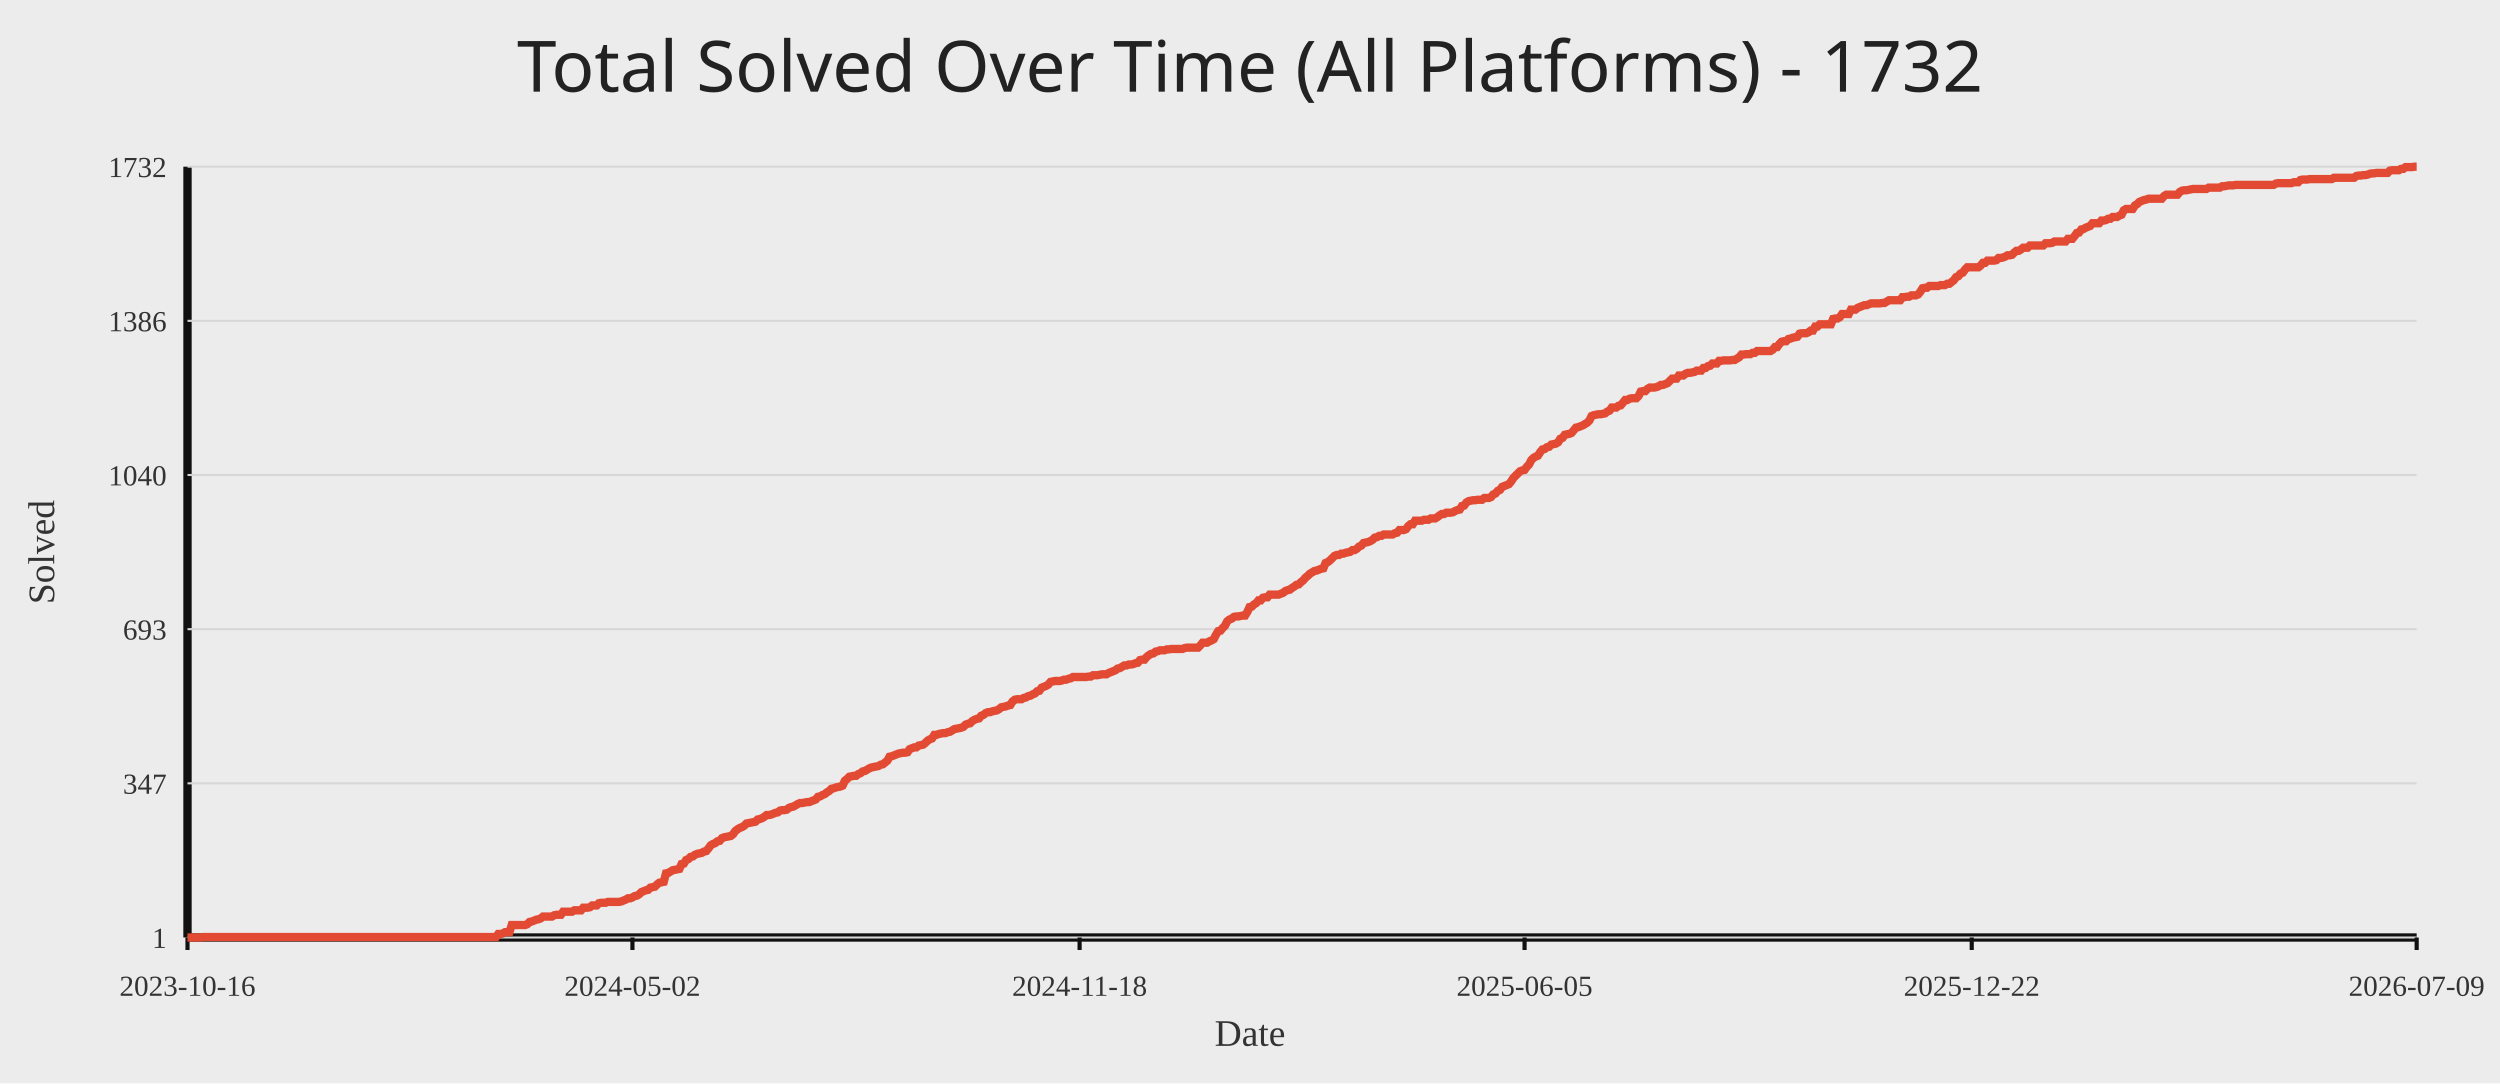
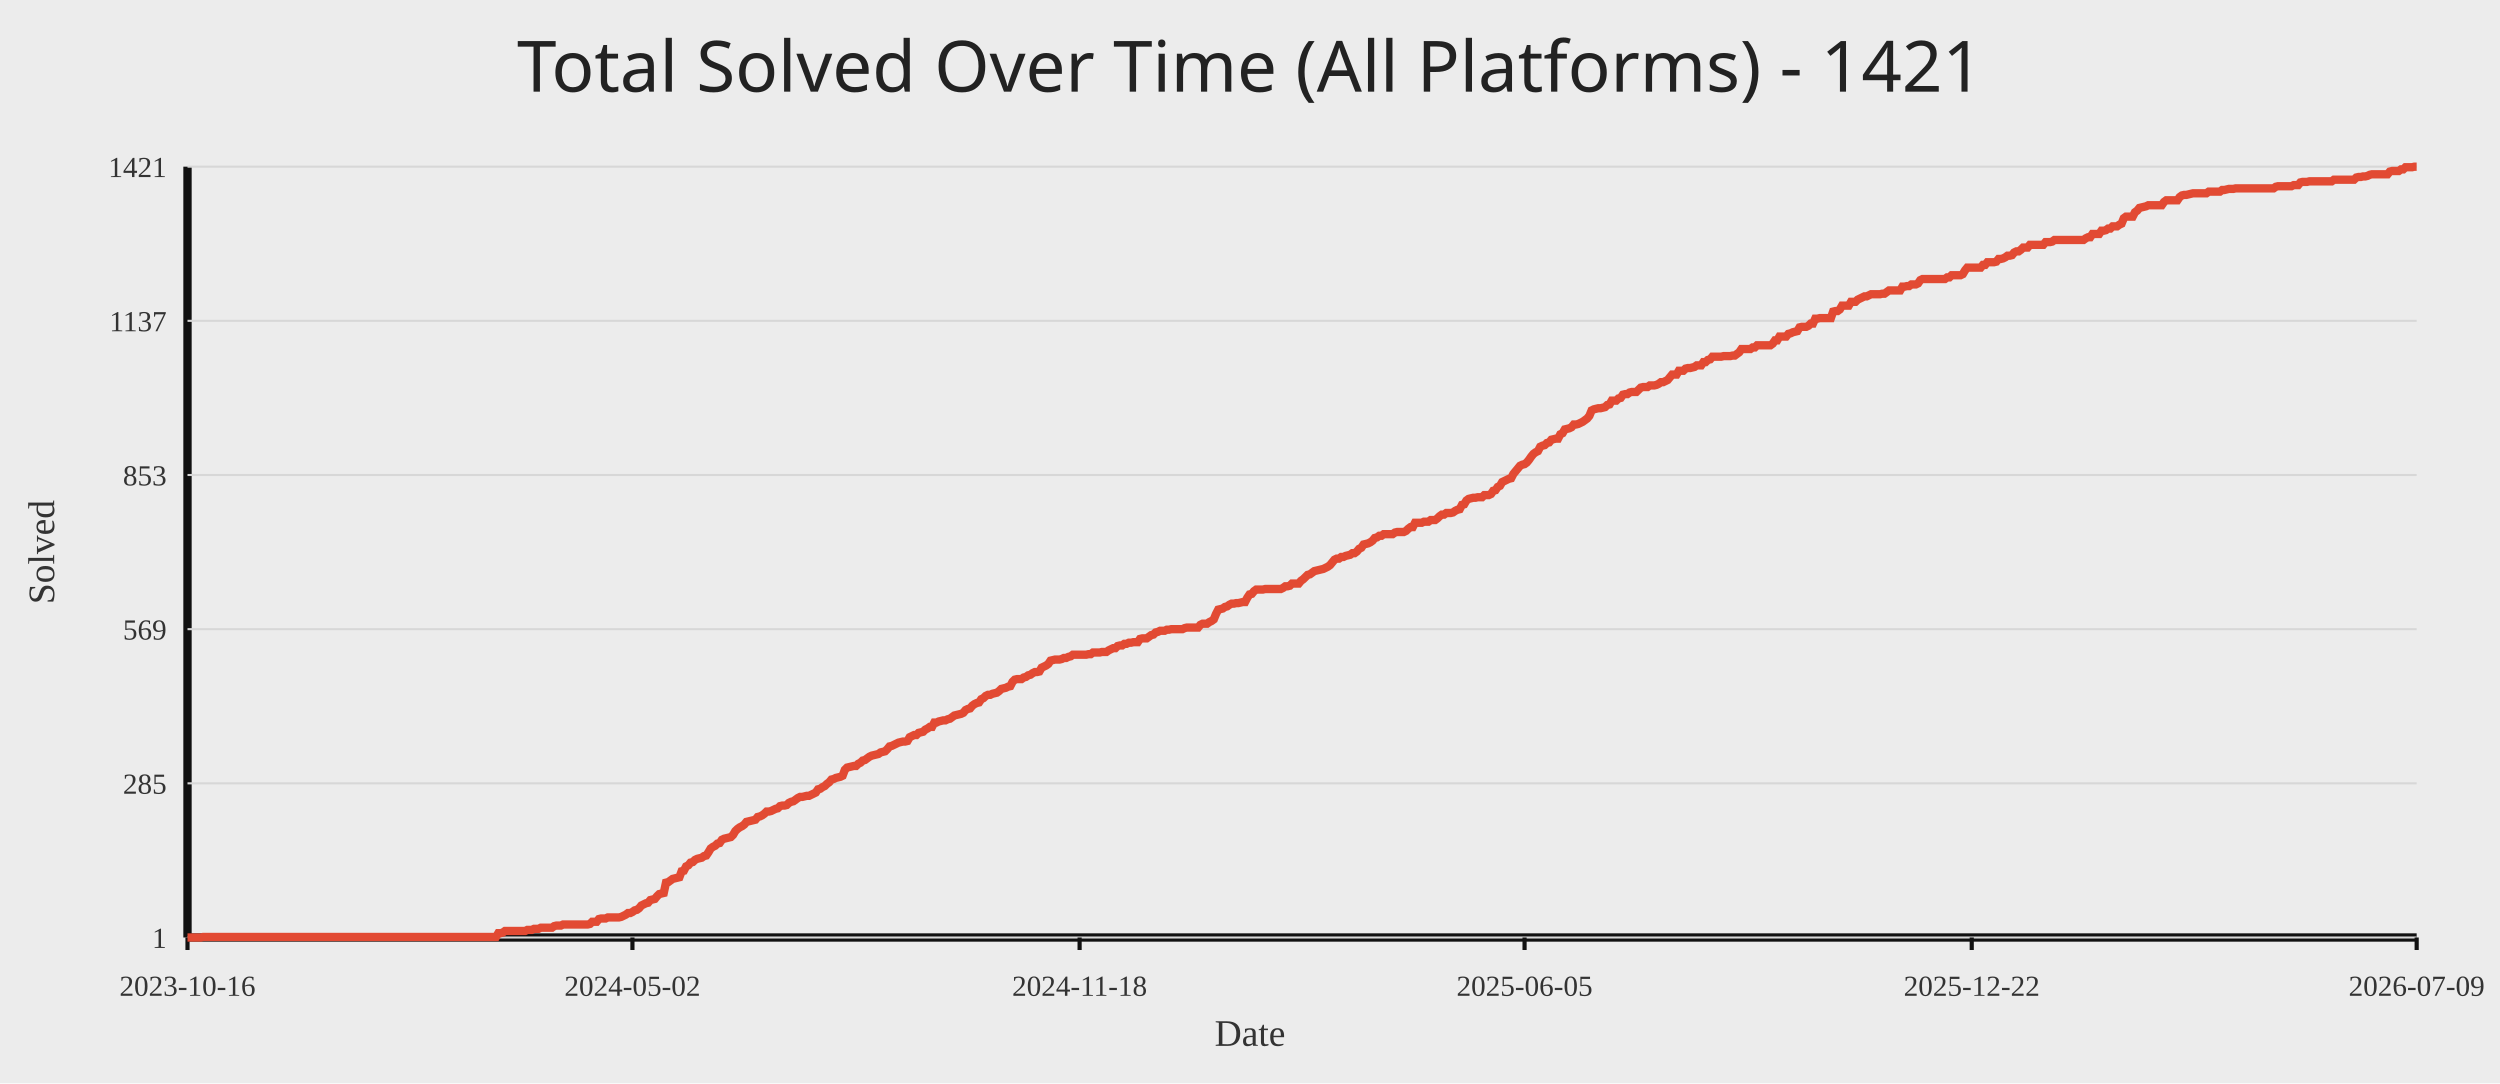
<svg xmlns="http://www.w3.org/2000/svg" width="1200" height="520">
  <rect width="100%" height="100%" fill="#ececec" />
-   <text x="50%" y="44" text-anchor="middle" fill="#222" font-size="34" font-family="Comic Sans MS, Segoe UI">Total Solved Over Time (All Platforms) - 1732</text>
+   <text x="50%" y="44" text-anchor="middle" fill="#222" font-size="34" font-family="Comic Sans MS, Segoe UI">Total Solved Over Time (All Platforms) - 1421</text>
  <line x1="90" y1="450" x2="1160" y2="450" stroke="#111" stroke-width="4" />
  <line x1="90" y1="80" x2="90" y2="450" stroke="#111" stroke-width="4" />
  <line x1="90" y1="450.00" x2="1160" y2="450.00" stroke="#d7d7d7" stroke-width="1" />
  <text x="80" y="455.00" text-anchor="end" fill="#333" font-size="14">1</text>
  <line x1="90" y1="376.00" x2="1160" y2="376.00" stroke="#d7d7d7" stroke-width="1" />
-   <text x="80" y="381.00" text-anchor="end" fill="#333" font-size="14">347</text>
+   <text x="80" y="381.00" text-anchor="end" fill="#333" font-size="14">285</text>
  <line x1="90" y1="302.00" x2="1160" y2="302.00" stroke="#d7d7d7" stroke-width="1" />
-   <text x="80" y="307.00" text-anchor="end" fill="#333" font-size="14">693</text>
+   <text x="80" y="307.00" text-anchor="end" fill="#333" font-size="14">569</text>
  <line x1="90" y1="228.00" x2="1160" y2="228.00" stroke="#d7d7d7" stroke-width="1" />
-   <text x="80" y="233.00" text-anchor="end" fill="#333" font-size="14">1040</text>
+   <text x="80" y="233.00" text-anchor="end" fill="#333" font-size="14">853</text>
  <line x1="90" y1="154.00" x2="1160" y2="154.00" stroke="#d7d7d7" stroke-width="1" />
-   <text x="80" y="159.00" text-anchor="end" fill="#333" font-size="14">1386</text>
+   <text x="80" y="159.00" text-anchor="end" fill="#333" font-size="14">1137</text>
  <line x1="90" y1="80.00" x2="1160" y2="80.00" stroke="#d7d7d7" stroke-width="1" />
-   <text x="80" y="85.00" text-anchor="end" fill="#333" font-size="14">1732</text>
+   <text x="80" y="85.00" text-anchor="end" fill="#333" font-size="14">1421</text>
  <line x1="90.00" y1="450" x2="90.00" y2="456" stroke="#111" stroke-width="2" />
  <text x="90.00" y="478" text-anchor="middle" fill="#333" font-size="14">2023-10-16</text>
  <line x1="303.57" y1="450" x2="303.57" y2="456" stroke="#111" stroke-width="2" />
  <text x="303.57" y="478" text-anchor="middle" fill="#333" font-size="14">2024-05-02</text>
  <line x1="518.21" y1="450" x2="518.21" y2="456" stroke="#111" stroke-width="2" />
  <text x="518.21" y="478" text-anchor="middle" fill="#333" font-size="14">2024-11-18</text>
  <line x1="731.79" y1="450" x2="731.79" y2="456" stroke="#111" stroke-width="2" />
  <text x="731.79" y="478" text-anchor="middle" fill="#333" font-size="14">2025-06-05</text>
  <line x1="946.43" y1="450" x2="946.43" y2="456" stroke="#111" stroke-width="2" />
  <text x="946.43" y="478" text-anchor="middle" fill="#333" font-size="14">2025-12-22</text>
  <line x1="1160.00" y1="450" x2="1160.00" y2="456" stroke="#111" stroke-width="2" />
  <text x="1160.00" y="478" text-anchor="middle" fill="#333" font-size="14">2026-07-09</text>
-   <polyline fill="none" stroke="#e24a33" stroke-width="4" points="90.00,450.00 91.07,450.00 92.15,450.00 93.22,450.00 94.29,450.00 95.37,450.00 96.44,450.00 97.51,449.79 98.59,449.79 99.66,449.79 100.73,449.79 101.81,449.79 102.88,449.79 103.95,449.79 105.03,449.79 106.10,449.79 107.17,449.79 108.24,449.79 109.32,449.79 110.39,449.79 111.46,449.79 112.54,449.79 113.61,449.79 114.68,449.79 115.76,449.79 116.83,449.79 117.90,449.79 118.98,449.79 120.05,449.79 121.12,449.79 122.20,449.79 123.27,449.79 124.34,449.79 125.42,449.79 126.49,449.79 127.56,449.79 128.64,449.79 129.71,449.79 130.78,449.79 131.86,449.79 132.93,449.79 134.00,449.79 135.08,449.79 136.15,449.79 137.22,449.79 138.29,449.79 139.37,449.79 140.44,449.79 141.51,449.79 142.59,449.79 143.66,449.79 144.73,449.79 145.81,449.79 146.88,449.79 147.95,449.79 149.03,449.79 150.10,449.79 151.17,449.79 152.25,449.79 153.32,449.79 154.39,449.79 155.47,449.79 156.54,449.79 157.61,449.79 158.69,449.79 159.76,449.79 160.83,449.79 161.91,449.79 162.98,449.79 164.05,449.79 165.13,449.79 166.20,449.79 167.27,449.79 168.35,449.79 169.42,449.79 170.49,449.79 171.56,449.79 172.64,449.79 173.71,449.79 174.78,449.79 175.86,449.79 176.93,449.79 178.00,449.79 179.08,449.79 180.15,449.79 181.22,449.79 182.30,449.79 183.37,449.79 184.44,449.79 185.52,449.79 186.59,449.79 187.66,449.79 188.74,449.79 189.81,449.79 190.88,449.79 191.96,449.79 193.03,449.79 194.10,449.79 195.18,449.79 196.25,449.79 197.32,449.79 198.40,449.79 199.47,449.79 200.54,449.79 201.61,449.79 202.69,449.79 203.76,449.79 204.83,449.79 205.91,449.79 206.98,449.79 208.05,449.79 209.13,449.79 210.20,449.79 211.27,449.79 212.35,449.79 213.42,449.79 214.49,449.79 215.57,449.79 216.64,449.79 217.71,449.79 218.79,449.79 219.86,449.79 220.93,449.79 222.01,449.79 223.08,449.79 224.15,449.79 225.23,449.79 226.30,449.79 227.37,449.79 228.45,449.79 229.52,449.79 230.59,449.79 231.66,449.79 232.74,449.79 233.81,449.79 234.88,449.79 235.96,449.79 237.03,449.79 238.10,449.79 239.18,448.29 240.25,448.29 241.32,448.08 242.40,447.44 243.47,447.44 244.54,447.44 245.62,444.02 246.69,444.02 247.76,444.02 248.84,444.02 249.91,444.02 250.98,444.02 252.06,444.02 253.13,443.59 254.20,442.52 255.28,442.31 256.35,441.88 257.42,441.45 258.50,441.24 259.57,440.81 260.64,439.95 261.72,439.95 262.79,439.95 263.86,439.95 264.93,439.95 266.01,439.31 267.08,439.10 268.15,439.10 269.23,439.10 270.30,437.60 271.37,437.60 272.45,437.60 273.52,437.60 274.59,437.60 275.67,436.96 276.74,436.96 277.81,436.96 278.89,436.96 279.96,435.68 281.03,435.68 282.11,435.68 283.18,435.47 284.25,434.61 285.33,434.61 286.40,434.61 287.47,433.54 288.55,433.33 289.62,433.33 290.69,433.33 291.77,432.90 292.84,432.90 293.91,432.90 294.98,432.90 296.06,432.90 297.13,432.90 298.20,432.69 299.28,432.26 300.35,431.83 301.42,431.19 302.50,431.19 303.57,430.76 304.64,430.12 305.72,429.91 306.79,429.27 307.86,428.20 308.94,427.77 310.01,427.34 311.08,427.13 312.16,426.06 313.23,425.85 314.30,425.63 315.38,424.56 316.45,423.71 317.52,423.50 318.60,423.28 319.67,419.22 320.74,419.01 321.82,418.37 322.89,417.72 323.96,417.51 325.04,417.30 326.11,417.08 327.18,414.73 328.25,414.52 329.33,412.81 330.40,412.38 331.47,411.31 332.55,411.10 333.62,410.24 334.69,409.82 335.77,409.60 336.84,409.39 337.91,408.75 338.99,408.53 340.06,407.25 341.13,405.75 342.21,405.11 343.28,404.69 344.35,403.83 345.43,403.62 346.50,402.33 347.57,401.91 348.65,401.69 349.72,401.48 350.79,401.27 351.87,400.41 352.94,398.91 354.01,398.06 355.09,397.42 356.16,396.99 357.23,396.35 358.30,395.28 359.38,395.07 360.45,394.85 361.52,394.64 362.60,394.43 363.67,393.36 364.74,393.14 365.82,392.72 366.89,392.07 367.96,391.22 369.04,391.22 370.11,391.01 371.18,390.58 372.26,390.15 373.33,389.94 374.40,389.08 375.48,388.87 376.55,388.87 377.62,388.65 378.70,387.80 379.77,387.37 380.84,387.16 381.92,386.52 382.99,385.88 384.06,385.45 385.14,385.45 386.21,385.23 387.28,385.02 388.36,385.02 389.43,384.59 390.50,384.17 391.57,383.74 392.65,382.46 393.72,382.24 394.79,381.60 395.87,381.17 396.94,380.32 398.01,379.68 399.09,378.61 400.16,378.39 401.23,377.97 402.31,377.75 403.38,377.54 404.45,377.11 405.53,374.76 406.60,373.91 407.67,372.84 408.75,372.62 409.82,372.41 410.89,372.41 411.97,371.55 413.04,371.13 414.11,370.27 415.19,370.06 416.26,369.42 417.33,368.78 418.41,368.35 419.48,368.13 420.55,367.92 421.62,367.71 422.70,367.07 423.77,366.85 424.84,366.00 425.92,365.14 426.99,363.22 428.06,363.00 429.14,362.58 430.21,362.15 431.28,361.72 432.36,361.51 433.43,361.29 434.50,361.29 435.58,361.08 436.65,359.58 437.72,359.16 438.80,358.73 439.87,358.73 440.94,357.87 442.02,357.66 443.09,357.45 444.16,356.59 445.24,355.52 446.31,354.88 447.38,354.45 448.46,352.74 449.53,352.74 450.60,352.32 451.68,352.10 452.75,351.89 453.82,351.89 454.89,351.46 455.97,351.25 457.04,350.61 458.11,349.97 459.19,349.75 460.26,349.54 461.33,349.32 462.41,348.90 463.48,347.83 464.55,347.40 465.63,347.19 466.70,346.12 467.77,345.48 468.85,345.05 469.92,344.84 470.99,343.55 472.07,343.13 473.14,342.27 474.21,341.84 475.29,341.84 476.36,341.42 477.43,341.20 478.51,340.99 479.58,340.35 480.65,339.49 481.73,339.28 482.80,339.06 483.87,338.64 484.94,338.42 486.02,336.71 487.09,335.86 488.16,335.64 489.24,335.64 490.31,335.64 491.38,335.00 492.46,334.79 493.53,334.15 494.60,333.93 495.68,333.29 496.75,332.87 497.82,331.80 498.90,331.58 499.97,330.09 501.04,329.66 502.12,329.23 503.19,328.59 504.26,327.31 505.34,327.09 506.41,326.88 507.48,326.88 508.56,326.88 509.63,326.67 510.70,326.24 511.78,326.24 512.85,325.81 513.92,325.60 514.99,324.96 516.07,324.96 517.14,324.96 518.21,324.96 519.29,324.96 520.36,324.96 521.43,324.96 522.51,324.74 523.58,324.74 524.65,324.10 525.73,324.10 526.80,324.10 527.87,323.89 528.95,323.67 530.02,323.67 531.09,323.67 532.17,323.03 533.24,322.61 534.31,322.18 535.39,321.75 536.46,320.90 537.53,320.68 538.61,320.04 539.68,319.40 540.75,319.40 541.83,318.97 542.90,318.97 543.97,318.76 545.05,318.33 546.12,318.12 547.19,316.83 548.26,316.62 549.34,316.62 550.41,315.34 551.48,314.48 552.56,313.84 553.63,313.63 554.70,312.77 555.78,312.56 556.85,312.13 557.92,312.13 559.00,312.13 560.07,311.70 561.14,311.70 562.22,311.49 563.29,311.49 564.36,311.49 565.44,311.49 566.51,311.49 567.58,311.49 568.66,311.06 569.73,310.85 570.80,310.85 571.88,310.85 572.95,310.85 574.02,310.85 575.10,310.85 576.17,309.78 577.24,308.50 578.31,308.50 579.39,308.50 580.46,307.86 581.53,307.43 582.61,306.79 583.68,304.65 584.75,302.94 585.83,302.73 586.90,301.44 587.97,300.38 589.05,298.24 590.12,297.38 591.19,296.96 592.27,296.10 593.34,295.89 594.41,295.89 595.49,295.67 596.56,295.46 597.63,295.46 598.71,293.75 599.78,291.40 600.85,291.18 601.93,290.12 603.00,289.47 604.07,288.19 605.15,288.19 606.22,286.91 607.29,286.70 608.37,286.70 609.44,285.41 610.51,285.41 611.58,285.41 612.66,285.41 613.73,285.41 614.80,284.99 615.88,284.56 616.95,283.70 618.02,283.28 619.10,283.06 620.17,282.21 621.24,281.57 622.32,280.71 623.39,280.50 624.46,279.43 625.54,278.57 626.61,277.29 627.68,276.44 628.76,275.37 629.83,274.73 630.90,274.08 631.98,273.87 633.05,273.44 634.12,273.02 635.20,272.80 636.27,270.24 637.34,269.81 638.42,268.95 639.49,267.89 640.56,266.82 641.63,266.39 642.71,266.39 643.78,265.75 644.85,265.75 645.93,265.32 647.00,265.11 648.07,264.89 649.15,264.04 650.22,264.04 651.29,263.40 652.37,262.33 653.44,261.90 654.51,260.62 655.59,260.40 656.66,260.19 657.73,259.76 658.81,259.12 659.88,258.05 660.95,257.84 662.03,257.20 663.10,257.20 664.17,256.56 665.25,256.56 666.32,256.56 667.39,256.56 668.47,256.56 669.54,255.92 670.61,255.70 671.69,254.42 672.76,254.42 673.83,254.42 674.90,253.99 675.98,252.50 677.05,251.64 678.12,251.64 679.20,249.93 680.27,249.93 681.34,249.93 682.42,249.93 683.49,249.50 684.56,249.50 685.64,249.50 686.71,248.86 687.78,248.86 688.86,248.86 689.93,248.22 691.00,247.37 692.08,246.72 693.15,246.72 694.22,246.08 695.30,246.08 696.37,246.08 697.44,245.87 698.52,245.23 699.59,244.80 700.66,244.59 701.74,242.88 702.81,242.66 703.88,241.17 704.95,240.53 706.03,240.31 707.10,240.10 708.17,240.10 709.25,239.88 710.32,239.88 711.39,239.88 712.47,239.03 713.54,239.03 714.61,239.03 715.69,238.60 716.76,237.32 717.83,236.89 718.91,235.61 719.98,235.18 721.05,233.69 722.13,233.26 723.20,232.83 724.27,232.40 725.35,231.12 726.42,229.41 727.49,228.34 728.57,227.27 729.64,226.20 730.71,225.78 731.79,225.56 732.86,224.07 733.93,223.00 735.01,220.86 736.08,219.79 737.15,219.15 738.22,218.72 739.30,217.01 740.37,215.73 741.44,215.52 742.52,214.66 743.59,214.45 744.66,213.38 745.74,213.17 746.81,212.95 747.88,212.31 748.96,210.60 750.03,210.17 751.10,208.68 752.18,208.46 753.25,208.25 754.32,207.82 755.40,206.54 756.47,205.26 757.54,205.04 758.62,204.62 759.69,204.19 760.76,203.55 761.84,202.91 762.91,201.84 763.98,199.70 765.06,199.27 766.13,199.06 767.20,198.84 768.27,198.84 769.35,198.63 770.42,198.42 771.49,197.56 772.57,197.13 773.64,195.64 774.71,195.64 775.79,195.64 776.86,194.78 777.93,194.57 779.01,193.29 780.08,192.00 781.15,192.00 782.23,191.36 783.30,191.15 784.37,191.15 785.45,191.15 786.52,190.08 787.59,187.94 788.67,187.73 789.74,187.73 790.81,186.66 791.89,186.02 792.96,186.02 794.03,186.02 795.11,185.81 796.18,185.38 797.25,184.74 798.32,184.74 799.40,184.31 800.47,183.88 801.54,182.81 802.62,181.74 803.69,181.74 804.76,181.74 805.84,180.25 806.91,180.25 807.98,180.25 809.06,179.39 810.13,178.97 811.20,178.97 812.28,178.75 813.35,178.54 814.42,177.90 815.50,177.90 816.57,177.90 817.64,176.61 818.72,176.61 819.79,175.76 820.86,175.55 821.94,174.48 823.01,174.48 824.08,174.48 825.16,173.19 826.23,173.19 827.30,172.98 828.38,172.98 829.45,172.98 830.52,172.98 831.59,172.77 832.67,172.77 833.74,172.13 834.81,171.48 835.89,170.20 836.96,170.20 838.03,169.99 839.11,169.99 840.18,169.99 841.25,169.35 842.33,169.35 843.40,168.49 844.47,168.49 845.55,168.49 846.62,168.49 847.69,168.49 848.77,168.49 849.84,168.49 850.91,167.85 851.99,166.57 853.06,166.57 854.13,165.07 855.21,164.00 856.28,163.79 857.35,163.79 858.43,162.72 859.50,162.51 860.57,162.08 861.64,161.87 862.72,161.65 863.79,160.16 864.86,159.94 865.94,159.94 867.01,159.94 868.08,159.51 869.16,158.66 870.23,158.66 871.30,156.74 872.38,156.74 873.45,155.67 874.52,155.67 875.60,155.67 876.67,155.67 877.74,155.67 878.82,155.67 879.89,153.10 880.96,152.89 882.04,152.89 883.11,152.25 884.18,150.75 885.26,150.75 886.33,150.75 887.40,150.75 888.48,148.61 889.55,148.61 890.62,148.61 891.70,147.76 892.77,147.33 893.84,146.90 894.91,146.48 895.99,146.48 897.06,146.05 898.13,145.62 899.21,145.62 900.28,145.62 901.35,145.62 902.43,145.62 903.50,145.41 904.57,145.41 905.65,144.77 906.72,144.12 907.79,144.12 908.87,144.12 909.94,144.12 911.01,144.12 912.09,144.12 913.16,142.63 914.23,142.63 915.31,142.41 916.38,142.41 917.45,141.77 918.53,141.77 919.60,141.77 920.67,141.35 921.75,140.06 922.82,138.35 923.89,138.14 924.96,138.14 926.04,137.28 927.11,137.28 928.18,137.28 929.26,137.28 930.33,137.28 931.40,136.86 932.48,136.86 933.55,136.86 934.62,136.22 935.70,136.22 936.77,135.36 937.84,134.51 938.92,133.01 939.99,132.58 941.06,131.30 942.14,130.87 943.21,129.38 944.28,128.31 945.36,128.31 946.43,128.31 947.50,128.31 948.58,128.31 949.65,128.31 950.72,127.45 951.80,126.17 952.87,126.17 953.94,125.10 955.02,125.10 956.09,125.10 957.16,125.10 958.23,124.89 959.31,123.82 960.38,123.82 961.45,123.60 962.53,123.18 963.60,122.54 964.67,122.54 965.75,122.32 966.82,121.25 967.89,120.40 968.97,120.40 970.04,119.76 971.11,118.90 972.19,118.90 973.26,118.90 974.33,117.83 975.41,117.83 976.48,117.83 977.55,117.83 978.63,117.83 979.70,117.83 980.77,117.83 981.85,116.76 982.92,116.76 983.99,116.76 985.07,116.55 986.14,115.91 987.21,115.91 988.28,115.91 989.36,115.91 990.43,115.91 991.50,115.91 992.58,114.63 993.65,114.63 994.72,114.63 995.80,113.34 996.87,111.85 997.94,111.63 999.02,110.14 1000.09,109.92 1001.16,109.28 1002.24,108.86 1003.31,108.43 1004.38,107.15 1005.46,107.15 1006.53,107.15 1007.60,107.15 1008.68,105.86 1009.75,105.86 1010.82,105.65 1011.90,105.01 1012.97,105.01 1014.04,104.15 1015.12,104.15 1016.19,104.15 1017.26,103.51 1018.34,103.08 1019.41,100.95 1020.48,100.31 1021.55,100.31 1022.63,100.31 1023.70,100.31 1024.77,98.60 1025.85,97.95 1026.92,96.89 1027.99,96.46 1029.07,96.03 1030.14,95.82 1031.21,95.39 1032.29,95.39 1033.36,95.39 1034.43,95.39 1035.51,95.39 1036.58,95.39 1037.65,95.39 1038.73,94.11 1039.80,93.47 1040.87,93.47 1041.95,93.47 1043.02,93.47 1044.09,93.47 1045.17,93.47 1046.24,92.18 1047.31,91.54 1048.39,91.33 1049.46,91.33 1050.53,91.11 1051.60,90.90 1052.68,90.69 1053.75,90.69 1054.82,90.69 1055.90,90.69 1056.97,90.69 1058.04,90.69 1059.12,90.69 1060.19,90.05 1061.26,90.05 1062.34,90.05 1063.41,90.05 1064.48,90.05 1065.56,90.05 1066.63,89.40 1067.70,89.40 1068.78,89.19 1069.85,88.98 1070.92,88.98 1072.00,88.98 1073.07,88.76 1074.14,88.76 1075.22,88.76 1076.29,88.76 1077.36,88.76 1078.44,88.76 1079.51,88.76 1080.58,88.76 1081.65,88.76 1082.73,88.76 1083.80,88.76 1084.87,88.76 1085.95,88.76 1087.02,88.76 1088.09,88.76 1089.17,88.76 1090.24,88.76 1091.31,88.76 1092.39,88.12 1093.46,87.91 1094.53,87.91 1095.61,87.91 1096.68,87.91 1097.75,87.91 1098.83,87.91 1099.90,87.91 1100.97,87.48 1102.05,87.48 1103.12,87.48 1104.19,86.41 1105.27,86.20 1106.34,86.20 1107.41,86.20 1108.49,85.98 1109.56,85.98 1110.63,85.98 1111.71,85.98 1112.78,85.98 1113.85,85.98 1114.92,85.98 1116.00,85.98 1117.07,85.98 1118.14,85.98 1119.22,85.98 1120.29,85.34 1121.36,85.34 1122.44,85.34 1123.51,85.34 1124.58,85.34 1125.66,85.34 1126.73,85.34 1127.80,85.34 1128.88,85.34 1129.95,85.34 1131.02,84.49 1132.10,84.27 1133.17,84.27 1134.24,84.06 1135.32,84.06 1136.39,83.85 1137.46,83.42 1138.54,83.21 1139.61,83.21 1140.68,82.99 1141.76,82.99 1142.83,82.99 1143.90,82.99 1144.97,82.99 1146.05,82.99 1147.12,81.92 1148.19,81.71 1149.27,81.71 1150.34,81.71 1151.41,81.71 1152.49,81.07 1153.56,81.07 1154.63,80.21 1155.71,80.21 1156.78,80.21 1157.85,80.21 1158.93,80.00 1160.00,80.00" />
+   <polyline fill="none" stroke="#e24a33" stroke-width="4" points="90.00,450.00 91.07,450.00 92.15,450.00 93.22,450.00 94.29,450.00 95.37,450.00 96.44,450.00 97.51,449.74 98.59,449.74 99.66,449.74 100.73,449.74 101.81,449.74 102.88,449.74 103.95,449.74 105.03,449.74 106.10,449.74 107.17,449.74 108.24,449.74 109.32,449.74 110.39,449.74 111.46,449.74 112.54,449.74 113.61,449.74 114.68,449.74 115.76,449.74 116.83,449.74 117.90,449.74 118.98,449.74 120.05,449.74 121.12,449.74 122.20,449.74 123.27,449.74 124.34,449.74 125.42,449.74 126.49,449.74 127.56,449.74 128.64,449.74 129.71,449.74 130.78,449.74 131.86,449.74 132.93,449.74 134.00,449.74 135.08,449.74 136.15,449.74 137.22,449.74 138.29,449.74 139.37,449.74 140.44,449.74 141.51,449.74 142.59,449.74 143.66,449.74 144.73,449.74 145.81,449.74 146.88,449.74 147.95,449.74 149.03,449.74 150.10,449.74 151.17,449.74 152.25,449.74 153.32,449.74 154.39,449.74 155.47,449.74 156.54,449.74 157.61,449.74 158.69,449.74 159.76,449.74 160.83,449.74 161.91,449.74 162.98,449.74 164.05,449.74 165.13,449.74 166.20,449.74 167.27,449.74 168.35,449.74 169.42,449.74 170.49,449.74 171.56,449.74 172.64,449.74 173.71,449.74 174.78,449.74 175.86,449.74 176.93,449.74 178.00,449.74 179.08,449.74 180.15,449.74 181.22,449.74 182.30,449.74 183.37,449.74 184.44,449.74 185.52,449.74 186.59,449.74 187.66,449.74 188.74,449.74 189.81,449.74 190.88,449.74 191.96,449.74 193.03,449.74 194.10,449.74 195.18,449.74 196.25,449.74 197.32,449.74 198.40,449.74 199.47,449.74 200.54,449.74 201.61,449.74 202.69,449.74 203.76,449.74 204.83,449.74 205.91,449.74 206.98,449.74 208.05,449.74 209.13,449.74 210.20,449.74 211.27,449.74 212.35,449.74 213.42,449.74 214.49,449.74 215.57,449.74 216.64,449.74 217.71,449.74 218.79,449.74 219.86,449.74 220.93,449.74 222.01,449.74 223.08,449.74 224.15,449.74 225.23,449.74 226.30,449.74 227.37,449.74 228.45,449.74 229.52,449.74 230.59,449.74 231.66,449.74 232.74,449.74 233.81,449.74 234.88,449.74 235.96,449.74 237.03,449.74 238.10,449.74 239.18,447.92 240.25,447.92 241.32,447.65 242.40,446.87 243.47,446.87 244.54,446.87 245.62,446.87 246.69,446.87 247.76,446.87 248.84,446.87 249.91,446.87 250.98,446.87 252.06,446.87 253.13,446.35 254.20,446.35 255.28,446.35 256.35,445.83 257.42,445.83 258.50,445.83 259.57,445.31 260.64,445.31 261.72,445.31 262.79,445.31 263.86,445.31 264.93,445.31 266.01,444.53 267.08,444.27 268.15,444.27 269.23,444.27 270.30,443.75 271.37,443.75 272.45,443.75 273.52,443.75 274.59,443.75 275.67,443.75 276.74,443.75 277.81,443.75 278.89,443.75 279.96,443.75 281.03,443.75 282.11,443.75 283.18,443.49 284.25,442.44 285.33,442.44 286.40,442.44 287.47,441.14 288.55,440.88 289.62,440.88 290.69,440.88 291.77,440.36 292.84,440.36 293.91,440.36 294.98,440.36 296.06,440.36 297.13,440.36 298.20,440.10 299.28,439.58 300.35,439.06 301.42,438.27 302.50,438.27 303.57,437.75 304.64,436.97 305.72,436.71 306.79,435.93 307.86,434.63 308.94,434.11 310.01,433.58 311.08,433.32 312.16,432.02 313.23,431.76 314.30,431.50 315.38,430.20 316.45,429.15 317.52,428.89 318.60,428.63 319.67,423.68 320.74,423.42 321.82,422.64 322.89,421.86 323.96,421.60 325.04,421.34 326.11,421.08 327.18,418.21 328.25,417.95 329.33,415.87 330.40,415.35 331.47,414.04 332.55,413.78 333.62,412.74 334.69,412.22 335.77,411.96 336.84,411.70 337.91,410.92 338.99,410.65 340.06,409.09 341.13,407.27 342.21,406.49 343.28,405.96 344.35,404.92 345.43,404.66 346.50,403.10 347.57,402.58 348.65,402.32 349.72,402.06 350.79,401.80 351.87,400.75 352.94,398.93 354.01,397.89 355.09,397.11 356.16,396.58 357.23,395.80 358.30,394.50 359.38,394.24 360.45,393.98 361.52,393.72 362.60,393.46 363.67,392.15 364.74,391.89 365.82,391.37 366.89,390.59 367.96,389.55 369.04,389.55 370.11,389.29 371.18,388.77 372.26,388.25 373.33,387.99 374.40,386.94 375.48,386.68 376.55,386.68 377.62,386.42 378.70,385.38 379.77,384.86 380.84,384.60 381.92,383.82 382.99,383.04 384.06,382.51 385.14,382.51 386.21,382.25 387.28,381.99 388.36,381.99 389.43,381.47 390.50,380.95 391.57,380.43 392.65,378.87 393.72,378.61 394.79,377.82 395.87,377.30 396.94,376.26 398.01,375.48 399.09,374.18 400.16,373.92 401.23,373.39 402.31,373.13 403.38,372.87 404.45,372.35 405.53,369.49 406.60,368.44 407.67,368.18 408.75,367.92 409.82,367.66 410.89,367.66 411.97,366.62 413.04,366.10 414.11,365.06 415.19,364.80 416.26,364.01 417.33,363.23 418.41,362.71 419.48,362.45 420.55,362.19 421.62,361.93 422.70,361.15 423.77,360.89 424.84,360.63 425.92,359.58 426.99,358.28 428.06,358.02 429.14,357.50 430.21,356.98 431.28,356.46 432.36,356.20 433.43,355.94 434.50,355.94 435.58,355.68 436.65,353.85 437.72,353.33 438.80,352.81 439.87,352.81 440.94,351.77 442.02,351.51 443.09,351.25 444.16,350.20 445.24,349.68 446.31,348.90 447.38,348.90 448.46,346.82 449.53,346.82 450.60,346.30 451.68,346.04 452.75,345.77 453.82,345.77 454.89,345.25 455.97,344.99 457.04,344.21 458.11,343.43 459.19,343.17 460.26,342.91 461.33,342.65 462.41,342.13 463.48,340.82 464.55,340.30 465.63,340.04 466.70,338.74 467.77,337.96 468.85,337.44 469.92,337.18 470.99,335.61 472.07,335.09 473.14,334.05 474.21,333.53 475.29,333.53 476.36,333.01 477.43,332.75 478.51,332.49 479.58,331.70 480.65,330.66 481.73,330.40 482.80,330.14 483.87,329.62 484.94,329.36 486.02,327.27 487.09,326.23 488.16,325.97 489.24,325.97 490.31,325.97 491.38,325.19 492.46,324.93 493.53,324.15 494.60,323.89 495.68,323.11 496.75,322.58 497.82,322.58 498.90,322.32 499.97,320.50 501.04,319.98 502.12,319.46 503.19,318.68 504.26,317.11 505.34,316.85 506.41,316.59 507.48,316.59 508.56,316.59 509.63,316.33 510.70,315.81 511.78,315.81 512.85,315.29 513.92,315.03 514.99,314.25 516.07,314.25 517.14,314.25 518.21,314.25 519.29,314.25 520.36,314.25 521.43,314.25 522.51,313.99 523.58,313.99 524.65,313.20 525.73,313.20 526.80,313.20 527.87,313.20 528.95,312.94 530.02,312.94 531.09,312.94 532.17,312.16 533.24,311.64 534.31,311.12 535.39,311.12 536.46,310.08 537.53,309.82 538.61,309.82 539.68,309.04 540.75,309.04 541.83,308.51 542.90,308.51 543.97,308.25 545.05,308.25 546.12,308.25 547.19,306.69 548.26,306.43 549.34,306.43 550.41,306.43 551.48,305.65 552.56,304.87 553.63,304.61 554.70,303.56 555.78,303.30 556.85,302.78 557.92,302.78 559.00,302.78 560.07,302.26 561.14,302.26 562.22,302.00 563.29,302.00 564.36,302.00 565.44,302.00 566.51,302.00 567.58,302.00 568.66,301.48 569.73,301.22 570.80,301.22 571.88,301.22 572.95,301.22 574.02,301.22 575.10,301.22 576.17,299.92 577.24,299.39 578.31,299.39 579.39,299.39 580.46,298.61 581.53,298.09 582.61,297.31 583.68,294.70 584.75,292.62 585.83,292.36 586.90,292.10 587.97,291.32 589.05,291.06 590.12,290.27 591.19,289.75 592.27,289.75 593.34,289.49 594.41,289.49 595.49,289.23 596.56,288.97 597.63,288.97 598.71,286.89 599.78,285.32 600.85,285.06 601.93,283.76 603.00,282.98 604.07,282.98 605.15,282.98 606.22,282.98 607.29,282.72 608.37,282.72 609.44,282.72 610.51,282.72 611.58,282.72 612.66,282.72 613.73,282.72 614.80,282.72 615.88,282.20 616.95,281.42 618.02,281.42 619.10,281.15 620.17,280.11 621.24,280.11 622.32,280.11 623.39,280.11 624.46,278.81 625.54,278.03 626.61,276.99 627.68,275.94 628.76,275.68 629.83,274.90 630.90,274.12 631.98,273.86 633.05,273.60 634.12,273.34 635.20,273.08 636.27,272.56 637.34,272.04 638.42,271.25 639.49,269.95 640.56,268.65 641.63,268.13 642.71,268.13 643.78,267.35 644.85,267.35 645.93,266.82 647.00,266.56 648.07,266.30 649.15,265.52 650.22,265.52 651.29,264.74 652.37,263.44 653.44,262.92 654.51,261.35 655.59,261.09 656.66,260.83 657.73,260.31 658.81,259.53 659.88,258.23 660.95,257.96 662.03,257.18 663.10,257.18 664.17,256.40 665.25,256.40 666.32,256.40 667.39,256.40 668.47,256.40 669.54,255.62 670.61,255.36 671.69,255.36 672.76,255.36 673.83,255.36 674.90,254.84 675.98,253.80 677.05,253.01 678.12,253.01 679.20,250.93 680.27,250.93 681.34,250.93 682.42,250.93 683.49,250.41 684.56,250.41 685.64,250.41 686.71,249.63 687.78,249.63 688.86,249.63 689.93,248.85 691.00,247.80 692.08,247.02 693.15,247.02 694.22,246.24 695.30,246.24 696.37,246.24 697.44,245.98 698.52,245.20 699.59,244.68 700.66,244.42 701.74,242.33 702.81,242.07 703.88,240.25 704.95,239.46 706.03,239.20 707.10,238.94 708.17,238.94 709.25,238.68 710.32,238.68 711.39,238.68 712.47,237.64 713.54,237.64 714.61,237.64 715.69,237.12 716.76,235.56 717.83,235.30 718.91,233.73 719.98,233.21 721.05,231.39 722.13,230.87 723.20,230.35 724.27,229.82 725.35,229.56 726.42,227.48 727.49,226.18 728.57,224.87 729.64,223.57 730.71,223.05 731.79,222.79 732.86,222.01 733.93,220.70 735.01,219.14 736.08,217.84 737.15,217.06 738.22,216.54 739.30,214.45 740.37,213.93 741.44,213.67 742.52,212.63 743.59,212.37 744.66,211.06 745.74,210.80 746.81,210.54 747.88,210.54 748.96,208.46 750.03,207.94 751.10,206.11 752.18,205.85 753.25,205.59 754.32,205.07 755.40,203.77 756.47,203.77 757.54,203.51 758.62,202.99 759.69,202.46 760.76,201.68 761.84,200.90 762.91,199.60 763.98,196.99 765.06,196.47 766.13,196.21 767.20,195.95 768.27,195.95 769.35,195.69 770.42,195.43 771.49,194.39 772.57,194.13 773.64,192.30 774.71,192.30 775.79,192.30 776.86,191.26 777.93,191.00 779.01,189.44 780.08,189.18 781.15,189.18 782.23,188.39 783.30,188.13 784.37,188.13 785.45,188.13 786.52,187.09 787.59,186.05 788.67,185.79 789.74,185.79 790.81,185.79 791.89,185.01 792.96,185.01 794.03,185.01 795.11,184.75 796.18,184.23 797.25,183.44 798.32,183.44 799.40,182.92 800.47,182.40 801.54,181.10 802.62,179.80 803.69,179.80 804.76,179.80 805.84,177.97 806.91,177.97 807.98,177.97 809.06,176.93 810.13,176.67 811.20,176.67 812.28,176.41 813.35,176.15 814.42,175.37 815.50,175.37 816.57,175.37 817.64,173.80 818.72,173.80 819.79,172.76 820.86,172.50 821.94,171.20 823.01,171.20 824.08,171.20 825.16,171.20 826.23,171.20 827.30,170.94 828.38,170.94 829.45,170.94 830.52,170.94 831.59,170.68 832.67,170.68 833.74,169.89 834.81,169.11 835.89,167.55 836.96,167.55 838.03,167.55 839.11,167.55 840.18,167.55 841.25,166.77 842.33,166.77 843.40,165.73 844.47,165.73 845.55,165.73 846.62,165.73 847.69,165.73 848.77,165.73 849.84,165.73 850.91,164.94 851.99,163.38 853.06,163.38 854.13,161.56 855.21,161.56 856.28,161.56 857.35,161.56 858.43,160.25 859.50,159.99 860.57,159.47 861.64,159.21 862.72,158.95 863.79,157.13 864.86,156.87 865.94,156.87 867.01,156.87 868.08,156.35 869.16,155.30 870.23,155.30 871.30,152.96 872.38,152.96 873.45,152.70 874.52,152.70 875.60,152.70 876.67,152.70 877.74,152.70 878.82,152.70 879.89,149.57 880.96,149.31 882.04,149.31 883.11,148.53 884.18,146.70 885.26,146.70 886.33,146.70 887.40,146.70 888.48,144.88 889.55,144.88 890.62,144.88 891.70,143.84 892.77,143.32 893.84,142.80 894.91,142.27 895.99,142.27 897.06,141.75 898.13,141.23 899.21,141.23 900.28,141.23 901.35,141.23 902.43,141.23 903.50,140.97 904.57,140.97 905.65,140.19 906.72,139.41 907.79,139.41 908.87,139.41 909.94,139.41 911.01,139.41 912.09,139.41 913.16,137.58 914.23,137.58 915.31,137.32 916.38,137.32 917.45,136.54 918.53,136.54 919.60,136.54 920.67,136.02 921.75,134.46 922.82,133.94 923.89,133.94 924.96,133.94 926.04,133.94 927.11,133.94 928.18,133.94 929.26,133.94 930.33,133.94 931.40,133.94 932.48,133.94 933.55,133.94 934.62,133.15 935.70,133.15 936.77,132.11 937.84,132.11 938.92,132.11 939.99,132.11 941.06,132.11 942.14,131.59 943.21,129.77 944.28,128.46 945.36,128.46 946.43,128.46 947.50,128.46 948.58,128.46 949.65,128.46 950.72,128.46 951.80,127.16 952.87,127.16 953.94,125.86 955.02,125.86 956.09,125.86 957.16,125.86 958.23,125.60 959.31,124.30 960.38,124.30 961.45,124.04 962.53,123.51 963.60,122.73 964.67,122.73 965.75,122.47 966.82,121.17 967.89,120.65 968.97,120.65 970.04,119.87 971.11,118.82 972.19,118.82 973.26,118.82 974.33,117.52 975.41,117.52 976.48,117.52 977.55,117.52 978.63,117.52 979.70,117.52 980.77,117.52 981.85,116.22 982.92,116.22 983.99,116.22 985.07,115.96 986.14,115.18 987.21,115.18 988.28,115.18 989.36,115.18 990.43,115.18 991.50,115.18 992.58,115.18 993.65,115.18 994.72,115.18 995.80,115.18 996.87,115.18 997.94,115.18 999.02,115.18 1000.09,115.18 1001.16,114.39 1002.24,113.87 1003.31,113.87 1004.38,112.31 1005.46,112.31 1006.53,112.31 1007.60,112.31 1008.68,110.75 1009.75,110.75 1010.82,110.49 1011.90,109.70 1012.97,109.70 1014.04,108.66 1015.12,108.66 1016.19,108.66 1017.26,107.88 1018.34,107.36 1019.41,104.75 1020.48,103.97 1021.55,103.97 1022.63,103.97 1023.70,103.97 1024.77,101.89 1025.85,101.11 1026.92,99.80 1027.99,99.54 1029.07,99.28 1030.14,99.02 1031.21,98.50 1032.29,98.50 1033.36,98.50 1034.43,98.50 1035.51,98.50 1036.58,98.50 1037.65,98.50 1038.73,96.94 1039.80,96.15 1040.87,96.15 1041.95,96.15 1043.02,96.15 1044.09,96.15 1045.17,96.15 1046.24,94.59 1047.31,93.81 1048.39,93.55 1049.46,93.55 1050.53,93.29 1051.60,93.03 1052.68,92.77 1053.75,92.77 1054.82,92.77 1055.90,92.77 1056.97,92.77 1058.04,92.77 1059.12,92.77 1060.19,91.99 1061.26,91.99 1062.34,91.99 1063.41,91.99 1064.48,91.99 1065.56,91.99 1066.63,91.20 1067.70,91.20 1068.78,90.94 1069.85,90.68 1070.92,90.68 1072.00,90.68 1073.07,90.42 1074.14,90.42 1075.22,90.42 1076.29,90.42 1077.36,90.42 1078.44,90.42 1079.51,90.42 1080.58,90.42 1081.65,90.42 1082.73,90.42 1083.80,90.42 1084.87,90.42 1085.95,90.42 1087.02,90.42 1088.09,90.42 1089.17,90.42 1090.24,90.42 1091.31,90.42 1092.39,89.64 1093.46,89.38 1094.53,89.38 1095.61,89.38 1096.68,89.38 1097.75,89.38 1098.83,89.38 1099.90,89.38 1100.97,88.86 1102.05,88.86 1103.12,88.86 1104.19,87.56 1105.27,87.30 1106.34,87.30 1107.41,87.30 1108.49,87.04 1109.56,87.04 1110.63,87.04 1111.71,87.04 1112.78,87.04 1113.85,87.04 1114.92,87.04 1116.00,87.04 1117.07,87.04 1118.14,87.04 1119.22,87.04 1120.29,86.25 1121.36,86.25 1122.44,86.25 1123.51,86.25 1124.58,86.25 1125.66,86.25 1126.73,86.25 1127.80,86.25 1128.88,86.25 1129.95,86.25 1131.02,85.21 1132.10,84.95 1133.17,84.95 1134.24,84.69 1135.32,84.69 1136.39,84.43 1137.46,83.91 1138.54,83.65 1139.61,83.65 1140.68,83.65 1141.76,83.65 1142.83,83.65 1143.90,83.65 1144.97,83.65 1146.05,83.65 1147.12,82.35 1148.19,82.08 1149.27,82.08 1150.34,82.08 1151.41,82.08 1152.49,81.30 1153.56,81.30 1154.63,80.26 1155.71,80.26 1156.78,80.26 1157.85,80.26 1158.93,80.00 1160.00,80.00" />
  <text x="50%" y="502" text-anchor="middle" fill="#333" font-size="18">Date</text>
  <text x="26" y="265.00" transform="rotate(-90 26 265.00)" text-anchor="middle" fill="#333" font-size="18">Solved</text>
</svg>
